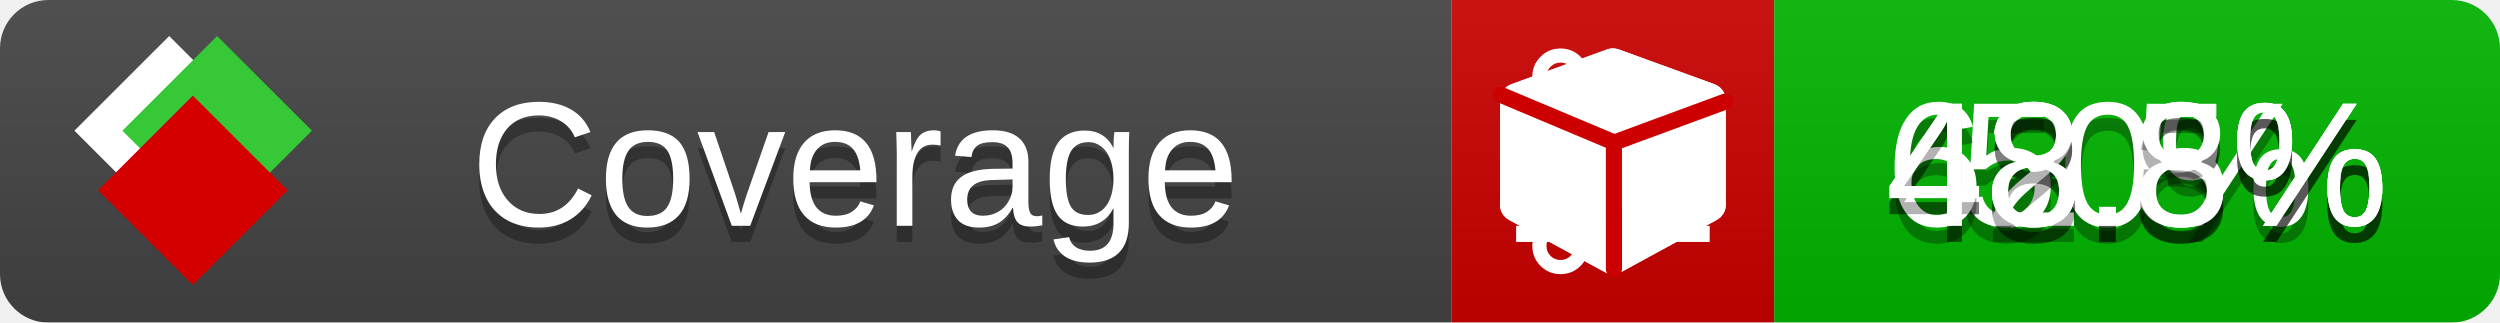
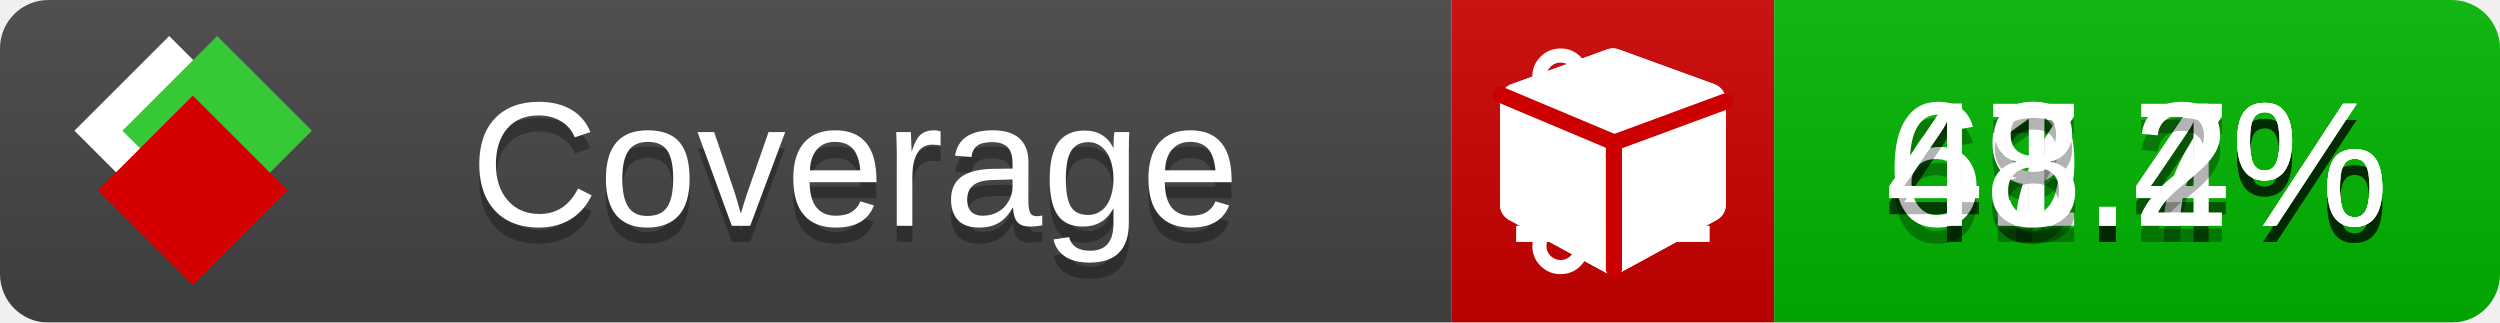
<svg xmlns="http://www.w3.org/2000/svg" xmlns:xlink="http://www.w3.org/1999/xlink" width="155" height="20">
  <style type="text/css">
          
            @keyframes fade1 {
                0% { visibility: visible; opacity: 1; }
               23% { visibility: visible; opacity: 1; }
               25% { visibility: hidden; opacity: 0; }
               48% { visibility: hidden; opacity: 0; }
               50% { visibility: hidden; opacity: 0; }
               73% { visibility: hidden; opacity: 0; }
               75% { visibility: hidden; opacity: 0; }
               98% { visibility: hidden; opacity: 0; }
              100% { visibility: visible; opacity: 1; }
            }
            @keyframes fade2 {
                0% { visibility: hidden; opacity: 0; }
               23% { visibility: hidden; opacity: 0; }
               25% { visibility: visible; opacity: 1; }
               48% { visibility: visible; opacity: 1; }
               50% { visibility: hidden; opacity: 0; }
               73% { visibility: hidden; opacity: 0; }
               75% { visibility: hidden; opacity: 0; }
               98% { visibility: hidden; opacity: 0; }
              100% { visibility: hidden; opacity: 0; }
            }
            @keyframes fade3 {
                0% { visibility: hidden; opacity: 0; }
               23% { visibility: hidden; opacity: 0; }
               25% { visibility: hidden; opacity: 0; }
               48% { visibility: hidden; opacity: 0; }
               50% { visibility: visible; opacity: 1; }
               73% { visibility: visible; opacity: 1; }
               75% { visibility: hidden; opacity: 0; }
               98% { visibility: hidden; opacity: 0; }
              100% { visibility: hidden; opacity: 0; }
            }
            @keyframes fade4 {
                0% { visibility: hidden; opacity: 0; }
               23% { visibility: hidden; opacity: 0; }
               25% { visibility: hidden; opacity: 0; }
               48% { visibility: hidden; opacity: 0; }
               50% { visibility: hidden; opacity: 0; }
               73% { visibility: hidden; opacity: 0; }
               75% { visibility: visible; opacity: 1; }
               98% { visibility: visible; opacity: 1; }
              100% { visibility: hidden; opacity: 0; }
            }
            .linecoverage {
                animation-duration: 15s;
                animation-name: fade1;
                animation-iteration-count: infinite;
            }
            .branchcoverage {
                animation-duration: 15s;
                animation-name: fade2;
                animation-iteration-count: infinite;
            }
            .methodcoverage {
                animation-duration: 15s;
                animation-name: fade3;
                animation-iteration-count: infinite;
            }
            .fullmethodcoverage {
                animation-duration: 15s;
                animation-name: fade4;
                animation-iteration-count: infinite;
            }
          
    </style>
  <defs>
    <linearGradient id="gradient" x2="0" y2="100%">
      <stop offset="0" stop-color="#bbb" stop-opacity=".1" />
      <stop offset="1" stop-opacity=".1" />
    </linearGradient>
    <linearGradient id="c">
      <stop offset="0" stop-color="#d40000" />
      <stop offset="1" stop-color="#ff2a2a" />
    </linearGradient>
    <linearGradient id="a">
      <stop offset="0" stop-color="#e0e0de" />
      <stop offset="1" stop-color="#fff" />
    </linearGradient>
    <linearGradient id="b">
      <stop offset="0" stop-color="#37c837" />
      <stop offset="1" stop-color="#217821" />
    </linearGradient>
    <linearGradient xlink:href="#a" id="e" x1="106.44" x2="69.96" y1="-11.96" y2="-46.84" gradientTransform="matrix(-.8426 -.00045 -.00045 -.8426 -94.27 -75.82)" gradientUnits="userSpaceOnUse" />
    <linearGradient xlink:href="#b" id="f" x1="56.19" x2="77.97" y1="-23.45" y2="10.62" gradientTransform="matrix(.8426 .00045 .00045 .8426 94.27 75.82)" gradientUnits="userSpaceOnUse" />
    <linearGradient xlink:href="#c" id="g" x1="79.98" x2="132.9" y1="10.79" y2="10.79" gradientTransform="matrix(.8426 .00045 .00045 .8426 94.27 75.82)" gradientUnits="userSpaceOnUse" />
    <mask id="mask">
      <rect width="155" height="20" rx="3" fill="#fff" />
    </mask>
    <g id="icon" transform="matrix(.04486 0 0 .04481 -.48 -.63)">
      <rect width="52.92" height="52.92" x="-109.72" y="-27.13" fill="url(#e)" transform="rotate(-135)" />
      <rect width="52.92" height="52.92" x="70.19" y="-39.18" fill="url(#f)" transform="rotate(45)" />
      <rect width="52.92" height="52.92" x="80.05" y="-15.74" fill="url(#g)" transform="rotate(45)" />
    </g>
  </defs>
  <g mask="url(#mask)">
    <rect x="0" y="0" width="90" height="20" fill="#444" />
    <rect x="90" y="0" width="20" height="20" fill="#c00" />
    <rect x="110" y="0" width="45" height="20" fill="#00B600" />
    <rect x="0" y="0" width="155" height="20" fill="url(#gradient)" />
  </g>
  <g>
    <path class="linecoverage" stroke="#fff" d="M94 6.5 h12 M94 10.5 h12 M94 14.5 h12" />
    <path class="branchcoverage" fill="#fff" d="m 97.628,15.247 q 0,-0.364 -0.255,-0.619 -0.255,-0.255 -0.619,-0.255 -0.364,0 -0.619,0.255 -0.255,0.255 -0.255,0.619 0,0.364 0.255,0.619 0.255,0.255 0.619,0.255 0.364,0 0.619,-0.255 0.255,-0.255 0.255,-0.619 z m 0,-10.493 q 0,-0.364 -0.255,-0.619 -0.255,-0.255 -0.619,-0.255 -0.364,0 -0.619,0.255 -0.255,0.255 -0.255,0.619 0,0.364 0.255,0.619 0.255,0.255 0.619,0.255 0.364,0 0.619,-0.255 0.255,-0.255 0.255,-0.619 z m 5.83,1.166 q 0,-0.364 -0.255,-0.619 -0.255,-0.255 -0.619,-0.255 -0.364,0 -0.619,0.255 -0.255,0.255 -0.255,0.619 0,0.364 0.255,0.619 0.255,0.255 0.619,0.255 0.364,0 0.619,-0.255 0.255,-0.255 0.255,-0.619 z m 0.874,0 q 0,0.474 -0.237,0.879 -0.237,0.405 -0.638,0.633 -0.018,2.614 -2.059,3.771 -0.619,0.346 -1.849,0.738 -1.166,0.364 -1.544,0.647 -0.378,0.282 -0.378,0.911 l 0,0.237 q 0.401,0.228 0.638,0.633 0.237,0.405 0.237,0.879 0,0.729 -0.51,1.239 -0.51,0.51 -1.239,0.51 -0.729,0 -1.239,-0.51 -0.51,-0.51 -0.51,-1.239 0,-0.474 0.237,-0.879 0.237,-0.405 0.638,-0.633 l 0,-7.469 q -0.401,-0.228 -0.638,-0.633 -0.237,-0.405 -0.237,-0.879 0,-0.729 0.51,-1.239 0.51,-0.51 1.239,-0.51 0.729,0 1.239,0.51 0.51,0.51 0.51,1.239 0,0.474 -0.237,0.879 -0.237,0.405 -0.638,0.633 l 0,4.527 q 0.492,-0.237 1.403,-0.519 0.501,-0.155 0.797,-0.269 0.296,-0.114 0.642,-0.282 0.346,-0.169 0.537,-0.36 0.191,-0.191 0.369,-0.465 0.178,-0.273 0.255,-0.633 0.077,-0.36 0.077,-0.833 -0.401,-0.228 -0.638,-0.633 -0.237,-0.405 -0.237,-0.879 0,-0.729 0.51,-1.239 0.51,-0.51 1.239,-0.51 0.729,0 1.239,0.51 0.51,0.51 0.51,1.239 z" />
    <path class="methodcoverage" fill="#fff" d="m 100.538,15.629 5.385,-2.936 v -5.351 l -5.385,1.96 z M 100,8.351 105.873,6.214 100,4.077 94.127,6.214 Z m 7,-2.12 v 6.462 q 0,0.294 -0.151,0.547 -0.151,0.252 -0.412,0.395 l -5.923,3.231 q -0.236,0.135 -0.513,0.135 -0.278,0 -0.513,-0.135 l -5.923,-3.231 Q 93.303,13.492 93.151,13.239 93,12.987 93,12.692 v -6.462 q 0,-0.337 0.194,-0.614 0.194,-0.278 0.513,-0.395 l 5.923,-2.154 q 0.185,-0.067 0.37,-0.067 0.185,0 0.37,0.067 l 5.923,2.154 q 0.32,0.118 0.513,0.395 Q 107,5.894 107,6.231 Z" />
    <path class="fullmethodcoverage" fill="#fff" d="m 107,6.231 v 6.462 c 0,0.196 -0.051,0.379 -0.151,0.547 -0.101,0.168 -0.238,0.3 -0.412,0.395 l -5.923,3.231 c -0.157,0.09 -0.328,0.135 -0.513,0.135 -0.185,0 -0.356,-0.045 -0.513,-0.135 l -5.923,-3.231 C 93.39,13.539 93.252,13.407 93.151,13.239 93.05,13.071 93,12.889 93,12.692 v -6.462 c 0,-0.224 0.065,-0.429 0.194,-0.614 0.129,-0.185 0.3,-0.317 0.513,-0.395 l 5.923,-2.154 c 0.123,-0.045 0.247,-0.067 0.37,-0.067 0.123,0 0.247,0.022 0.37,0.067 l 5.923,2.154 c 0.213,0.079 0.384,0.21 0.513,0.395 0.129,0.185 0.194,0.39 0.194,0.614 z" />
    <path class="fullmethodcoverage" style="fill:none;stroke:#cc0000;stroke-width:1;stroke-linecap:round;stroke-dasharray:none;stroke-opacity:1" d="m 100.064,16.677 -0.002,-7.833 6.906,-2.547" />
    <path class="fullmethodcoverage" style="fill:none;stroke:#cc0000;stroke-width:1;stroke-linecap:round;stroke-dasharray:none;stroke-opacity:1" d="M 99.914,8.765 93.052,5.882" />
  </g>
  <g fill="#fff" text-anchor="middle" font-family="Verdana,Arial,Geneva,sans-serif" font-size="11">
    <a xlink:href="https://github.com/danielpalme/ReportGenerator" target="_top">
      <use xlink:href="#icon" transform="translate(3,1) scale(3.5)" />
    </a>
    <text x="53" y="15" fill="#010101" fill-opacity=".3">Coverage</text>
    <text x="53" y="14" fill="#fff">Coverage</text>
-     <text class="linecoverage" x="132.5" y="15" fill="#010101" fill-opacity=".3">50%</text>
-     <text class="linecoverage" x="132.5" y="14">50%</text>
-     <text class="branchcoverage" x="132.5" y="15" fill="#010101" fill-opacity=".3">48.5%</text>
-     <text class="branchcoverage" x="132.5" y="14">48.5%</text>
-     <text class="methodcoverage" x="132.5" y="15" fill="#010101" fill-opacity=".3">62.3%</text>
-     <text class="methodcoverage" x="132.5" y="14">62.3%</text>
-     <text class="fullmethodcoverage" x="132.5" y="15" fill="#010101" fill-opacity=".3">48.8%</text>
-     <text class="fullmethodcoverage" x="132.5" y="14">48.8%</text>
+     <text class="linecoverage" x="132.5" y="15" fill="#010101" fill-opacity=".3">49.4%</text>
+     <text class="linecoverage" x="132.5" y="14">49.4%</text>
+     <text class="branchcoverage" x="132.5" y="15" fill="#010101" fill-opacity=".3">47.7%</text>
+     <text class="branchcoverage" x="132.5" y="14">47.7%</text>
+     <text class="methodcoverage" x="132.5" y="15" fill="#010101" fill-opacity=".3">61.4%</text>
+     <text class="methodcoverage" x="132.5" y="14">61.4%</text>
+     <text class="fullmethodcoverage" x="132.5" y="15" fill="#010101" fill-opacity=".3">48.2%</text>
+     <text class="fullmethodcoverage" x="132.5" y="14">48.2%</text>
  </g>
  <g>
    <rect class="linecoverage" x="90" y="0" width="65" height="20" fill-opacity="0" />
    <rect class="branchcoverage" x="90" y="0" width="65" height="20" fill-opacity="0" />
    <rect class="methodcoverage" x="90" y="0" width="65" height="20" fill-opacity="0" />
    <rect class="fullmethodcoverage" x="90" y="0" width="65" height="20" fill-opacity="0" />
  </g>
</svg>
